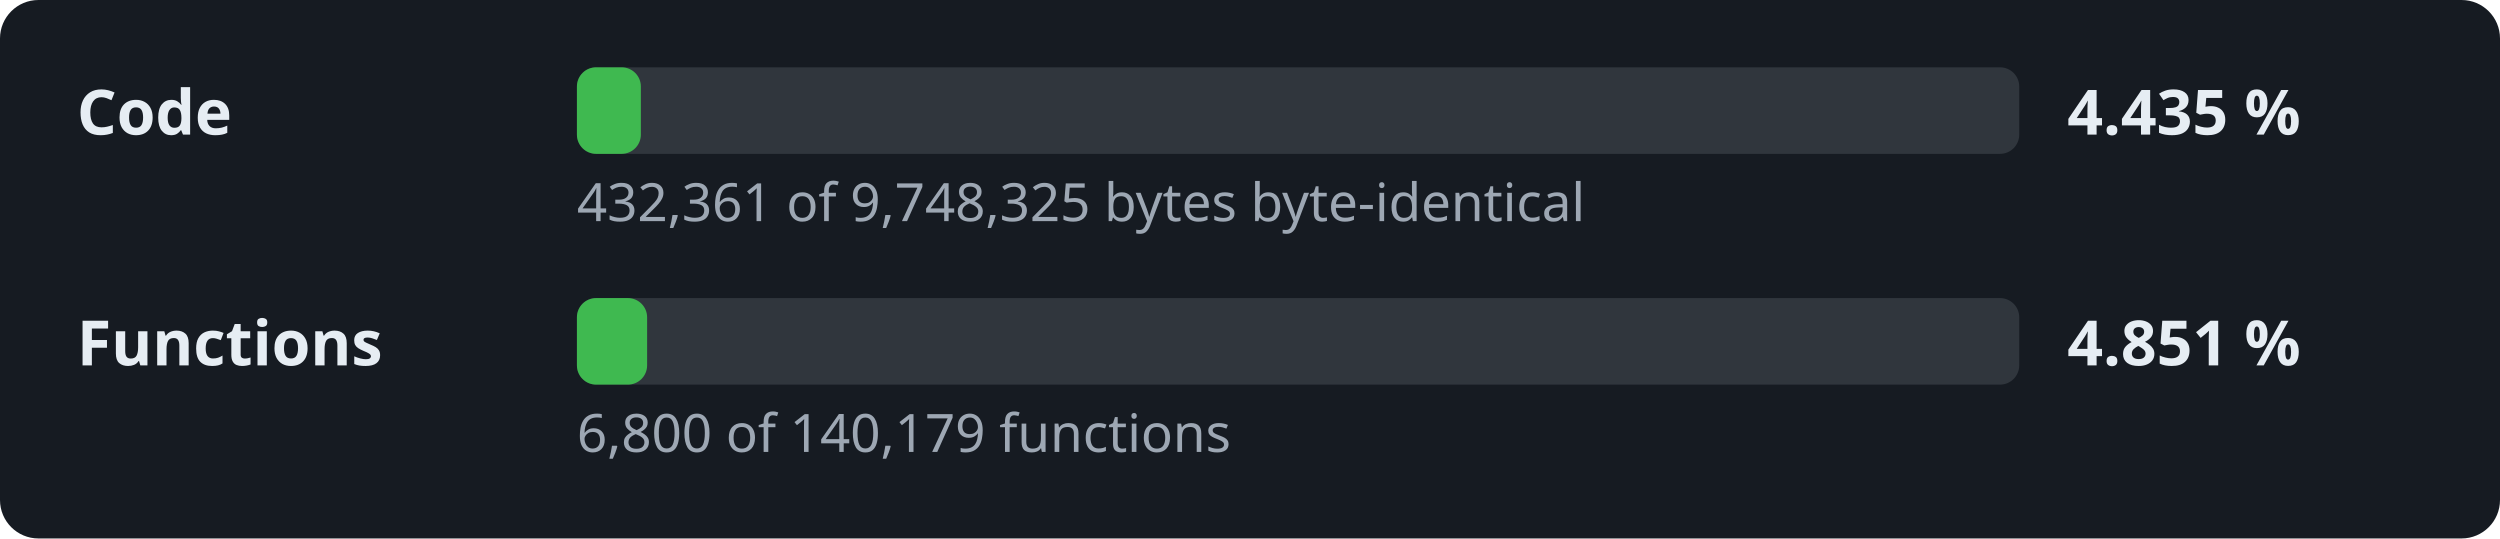
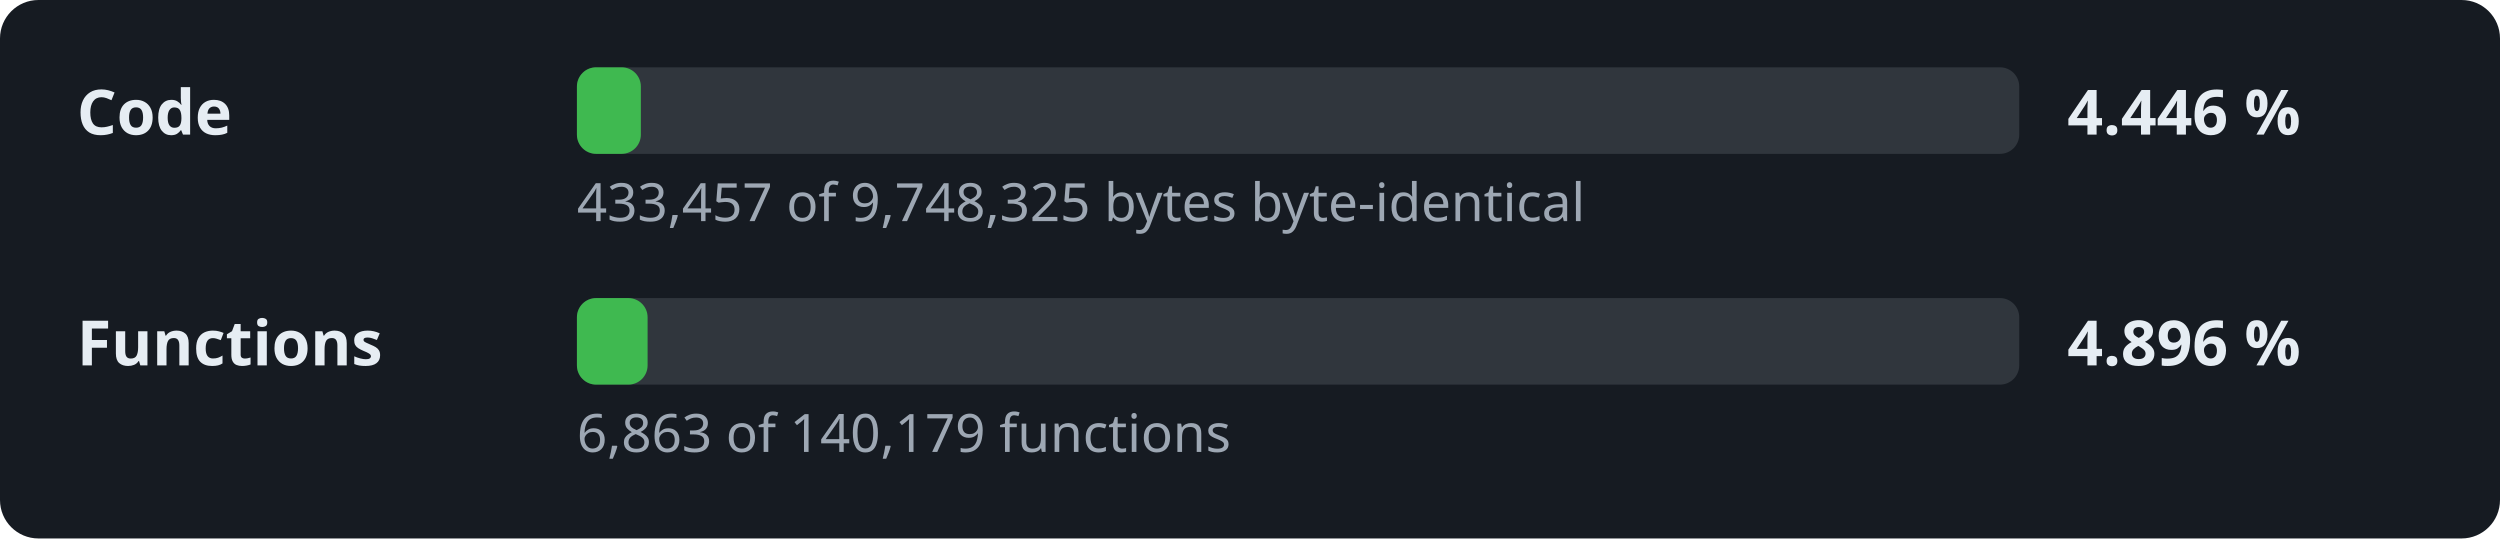
- <svg xmlns="http://www.w3.org/2000/svg" width="520" height="112" viewBox="0 0 520 112" role="img" aria-label="Decompilation progress: 4.435 % of the code">
+ <svg xmlns="http://www.w3.org/2000/svg" width="520" height="112" viewBox="0 0 520 112" role="img" aria-label="Decompilation progress: 4.446 % of the code">
  <style>.l,.v{font:600 13px sans-serif;fill:#e6edf3}.d{font:11px sans-serif;fill:#9da7b3}.t{fill:#30363d}.f{fill:#3fb950}</style>
  <rect width="520" height="112" rx="8" fill="#161b22" />
  <text x="16" y="28" class="l">Code</text>
  <rect x="120" y="14" width="300" height="18" rx="4" class="t" />
  <rect x="120" y="14" width="13.3" height="18" rx="4" class="f" />
-   <text x="430" y="28" class="v">4.435 %</text>
-   <text x="120" y="46" class="d">432,361 of 9,748,325 bytes byte-identical</text>
+   <text x="430" y="28" class="v">4.446 %</text>
+   <text x="120" y="46" class="d">433,457 of 9,748,325 bytes byte-identical</text>
  <text x="16" y="76" class="l">Functions</text>
  <rect x="120" y="62" width="300" height="18" rx="4" class="t" />
-   <rect x="120" y="62" width="14.6" height="18" rx="4" class="f" />
-   <text x="430" y="76" class="v">4.851 %</text>
-   <text x="120" y="94" class="d">6,800 of 140,179 functions</text>
+   <rect x="120" y="62" width="14.7" height="18" rx="4" class="f" />
+   <text x="430" y="76" class="v">4.896 %</text>
+   <text x="120" y="94" class="d">6,863 of 140,179 functions</text>
</svg>
